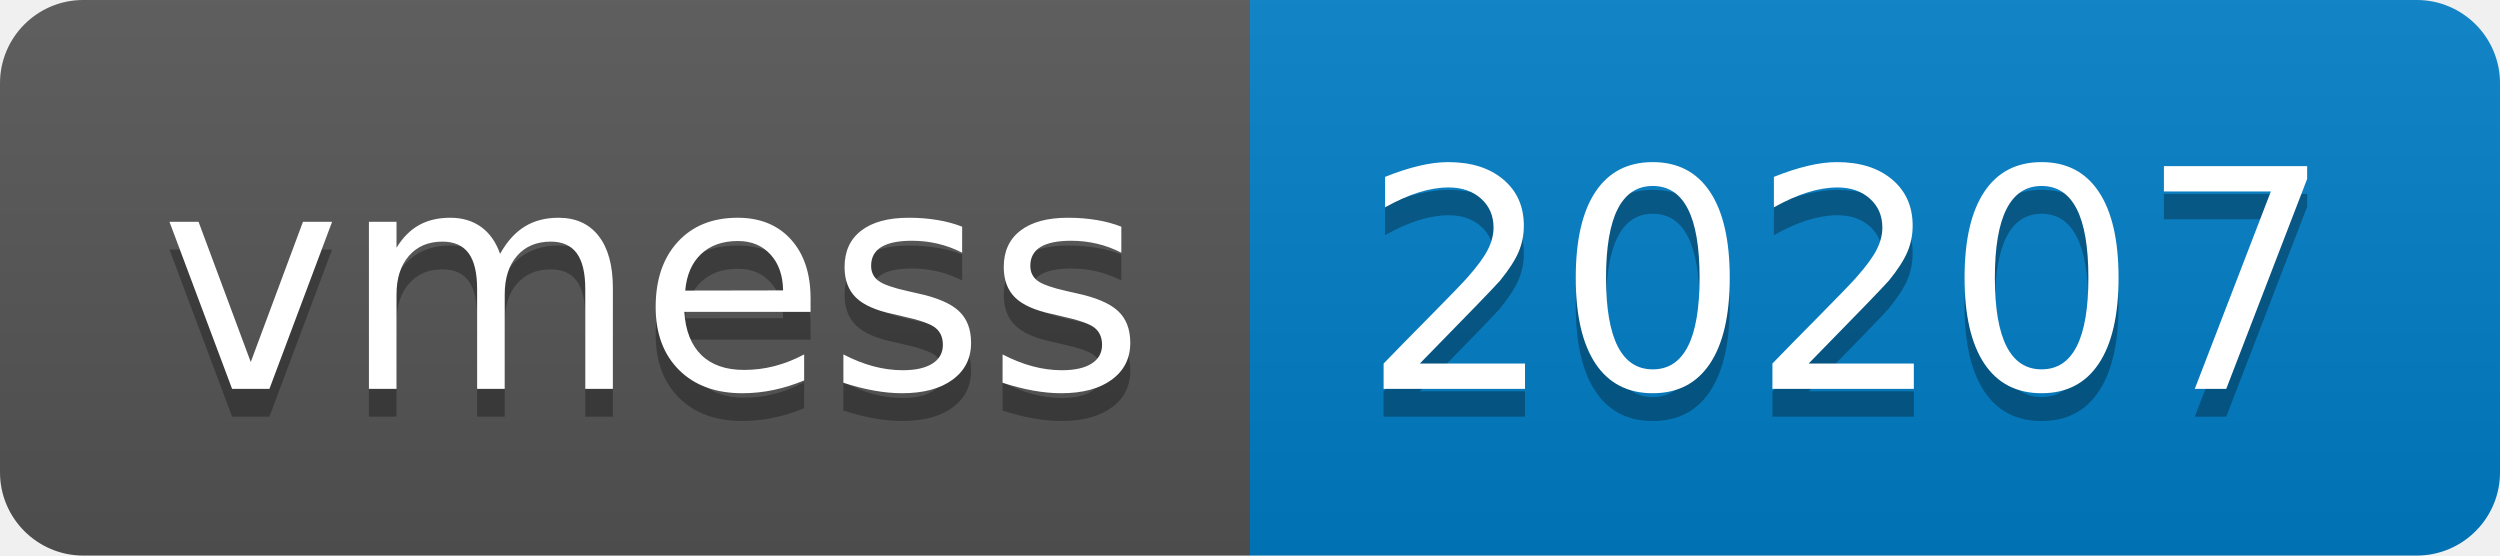
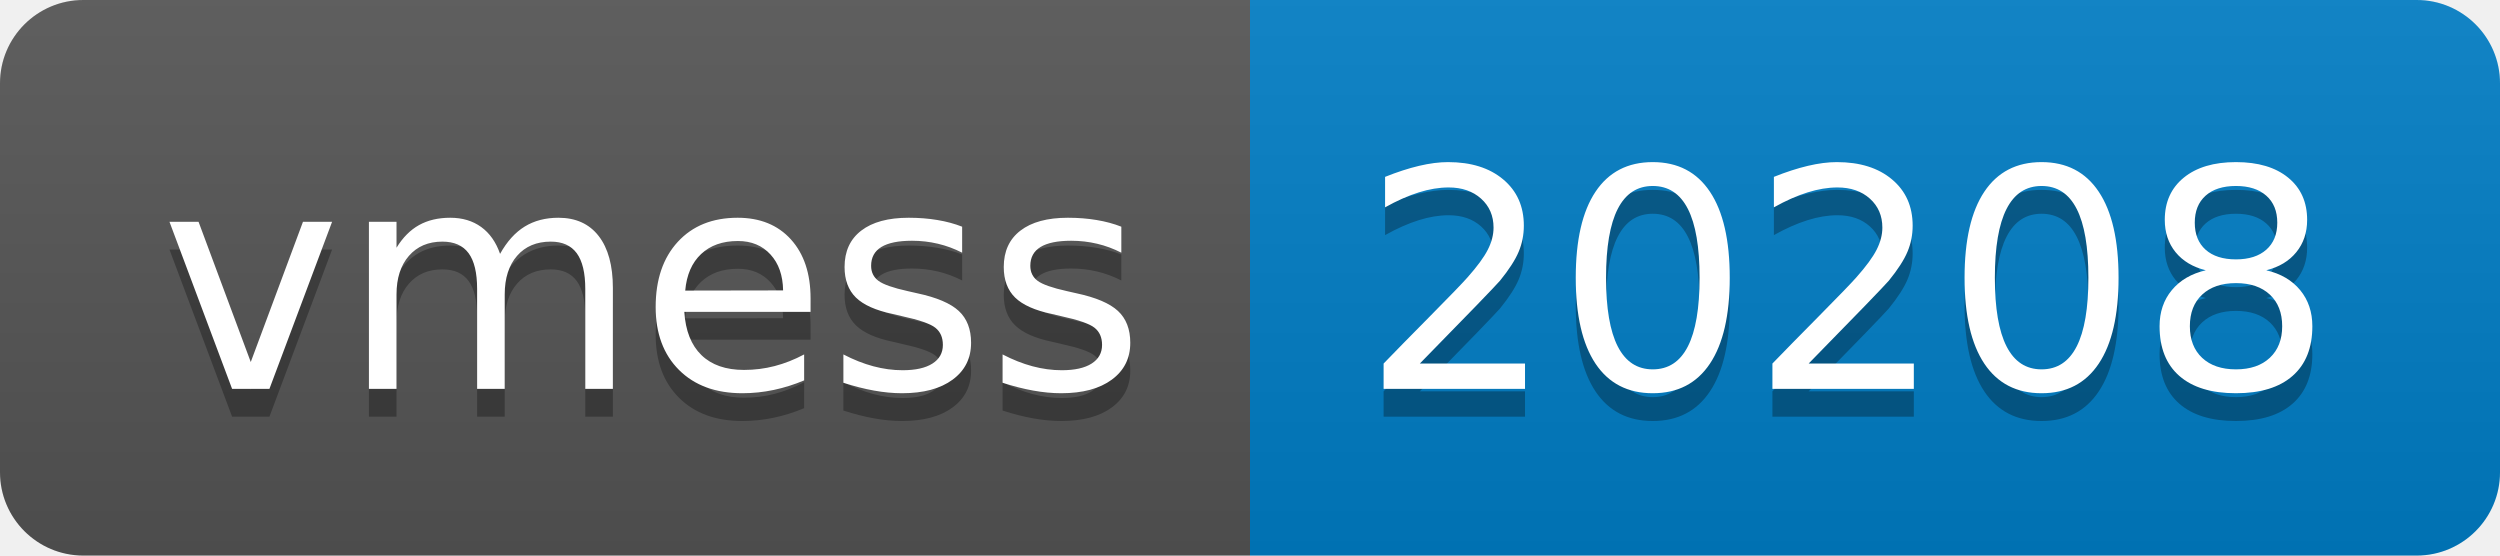
- <svg xmlns="http://www.w3.org/2000/svg" width="90" height="20" role="img" aria-label="vmess: 20207">
+ <svg xmlns="http://www.w3.org/2000/svg" width="90" height="20" role="img" aria-label="vmess: 20208">
  <linearGradient id="s" x2="0" y2="100%">
    <stop offset="0" stop-color="#bbb" stop-opacity=".1" />
    <stop offset="1" stop-opacity=".1" />
  </linearGradient>
  <clipPath id="r">
    <rect width="90" height="20" rx="3" fill="#fff" />
  </clipPath>
  <g clip-path="url(#r)">
    <rect width="45" height="20" fill="#555" />
    <rect x="45" width="45" height="20" fill="#007ec6" />
    <rect width="90" height="20" fill="url(#s)" />
  </g>
  <g fill="#fff" text-anchor="middle" font-family="Verdana,Geneva,DejaVu Sans,sans-serif" text-rendering="geometricPrecision" font-size="110">
    <text aria-hidden="true" x="235" y="150" fill="#010101" fill-opacity=".3" transform="scale(.1)" textLength="350">vmess</text>
    <text x="235" y="140" transform="scale(.1)" fill="#fff" textLength="350">vmess</text>
-     <text aria-hidden="true" x="665" y="150" fill="#010101" fill-opacity=".3" transform="scale(.1)" textLength="350">20207</text>
-     <text x="665" y="140" transform="scale(.1)" fill="#fff" textLength="350">20207</text>
+     <text aria-hidden="true" x="665" y="150" fill="#010101" fill-opacity=".3" transform="scale(.1)" textLength="350">20208</text>
+     <text x="665" y="140" transform="scale(.1)" fill="#fff" textLength="350">20208</text>
  </g>
</svg>
